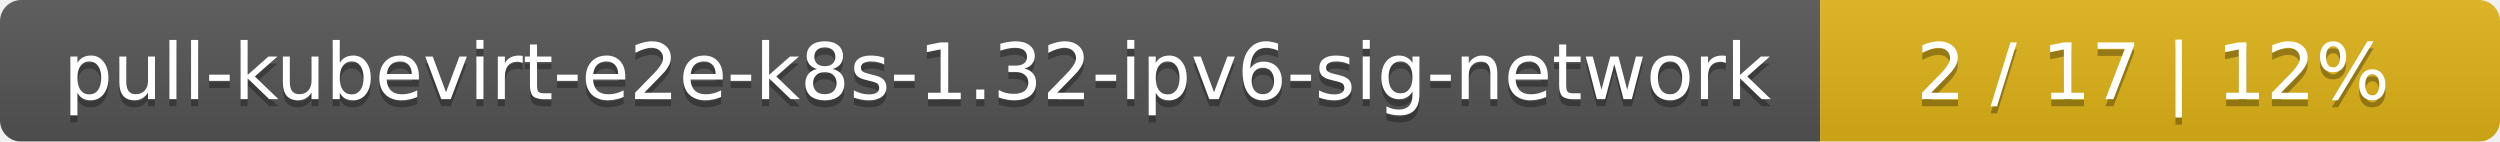
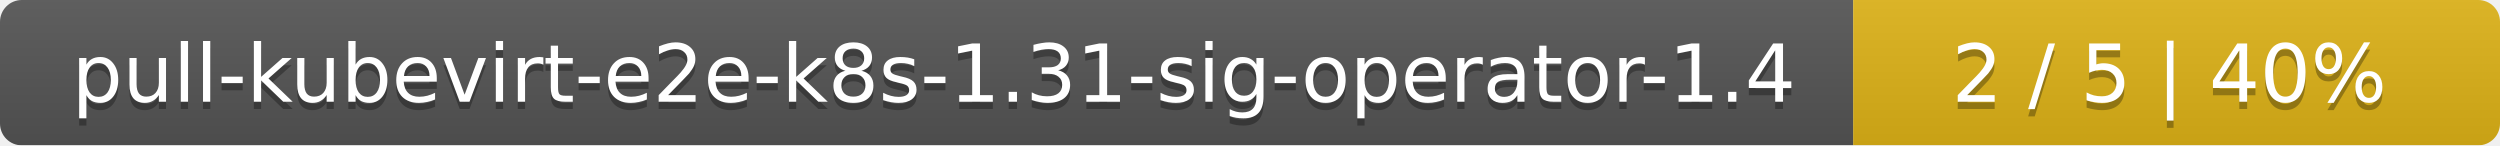
- <svg xmlns="http://www.w3.org/2000/svg" width="353" height="20">
+ <svg xmlns="http://www.w3.org/2000/svg" width="344" height="20">
  <linearGradient id="smooth" x2="0" y2="100%">
    <stop offset="0" stop-color="#bbb" stop-opacity=".1" />
    <stop offset="1" stop-opacity=".1" />
  </linearGradient>
  <mask id="round">
-     <rect width="353" height="20" rx="3" fill="#fff" />
+     <rect width="344" height="20" rx="3" fill="#fff" />
  </mask>
  <g mask="url(#round)">
-     <rect width="257" height="20" fill="#555" />
-     <rect x="257" width="96" height="20" fill="#dfb317" />
-     <rect width="353" height="20" fill="url(#smooth)" />
+     <rect width="255" height="20" fill="#555" />
+     <rect x="255" width="89" height="20" fill="#dfb317" />
+     <rect width="344" height="20" fill="url(#smooth)" />
  </g>
  <g fill="#fff" text-anchor="middle" font-family="DejaVu Sans,Verdana,Geneva,sans-serif" font-size="11">
-     <text x="129.5" y="15" fill="#010101" fill-opacity=".3">pull-kubevirt-e2e-k8s-1.32-ipv6-sig-network</text>
-     <text x="129.5" y="14">pull-kubevirt-e2e-k8s-1.32-ipv6-sig-network</text>
-     <text x="304" y="15" fill="#010101" fill-opacity=".3">2 / 17    |    12%</text>
-     <text x="304" y="14">2 / 17    |    12%</text>
+     <text x="128.5" y="15" fill="#010101" fill-opacity=".3">pull-kubevirt-e2e-k8s-1.31-sig-operator-1.4</text>
+     <text x="128.5" y="14">pull-kubevirt-e2e-k8s-1.31-sig-operator-1.4</text>
+     <text x="298.5" y="15" fill="#010101" fill-opacity=".3">2 / 5    |    40%</text>
+     <text x="298.5" y="14">2 / 5    |    40%</text>
  </g>
</svg>
